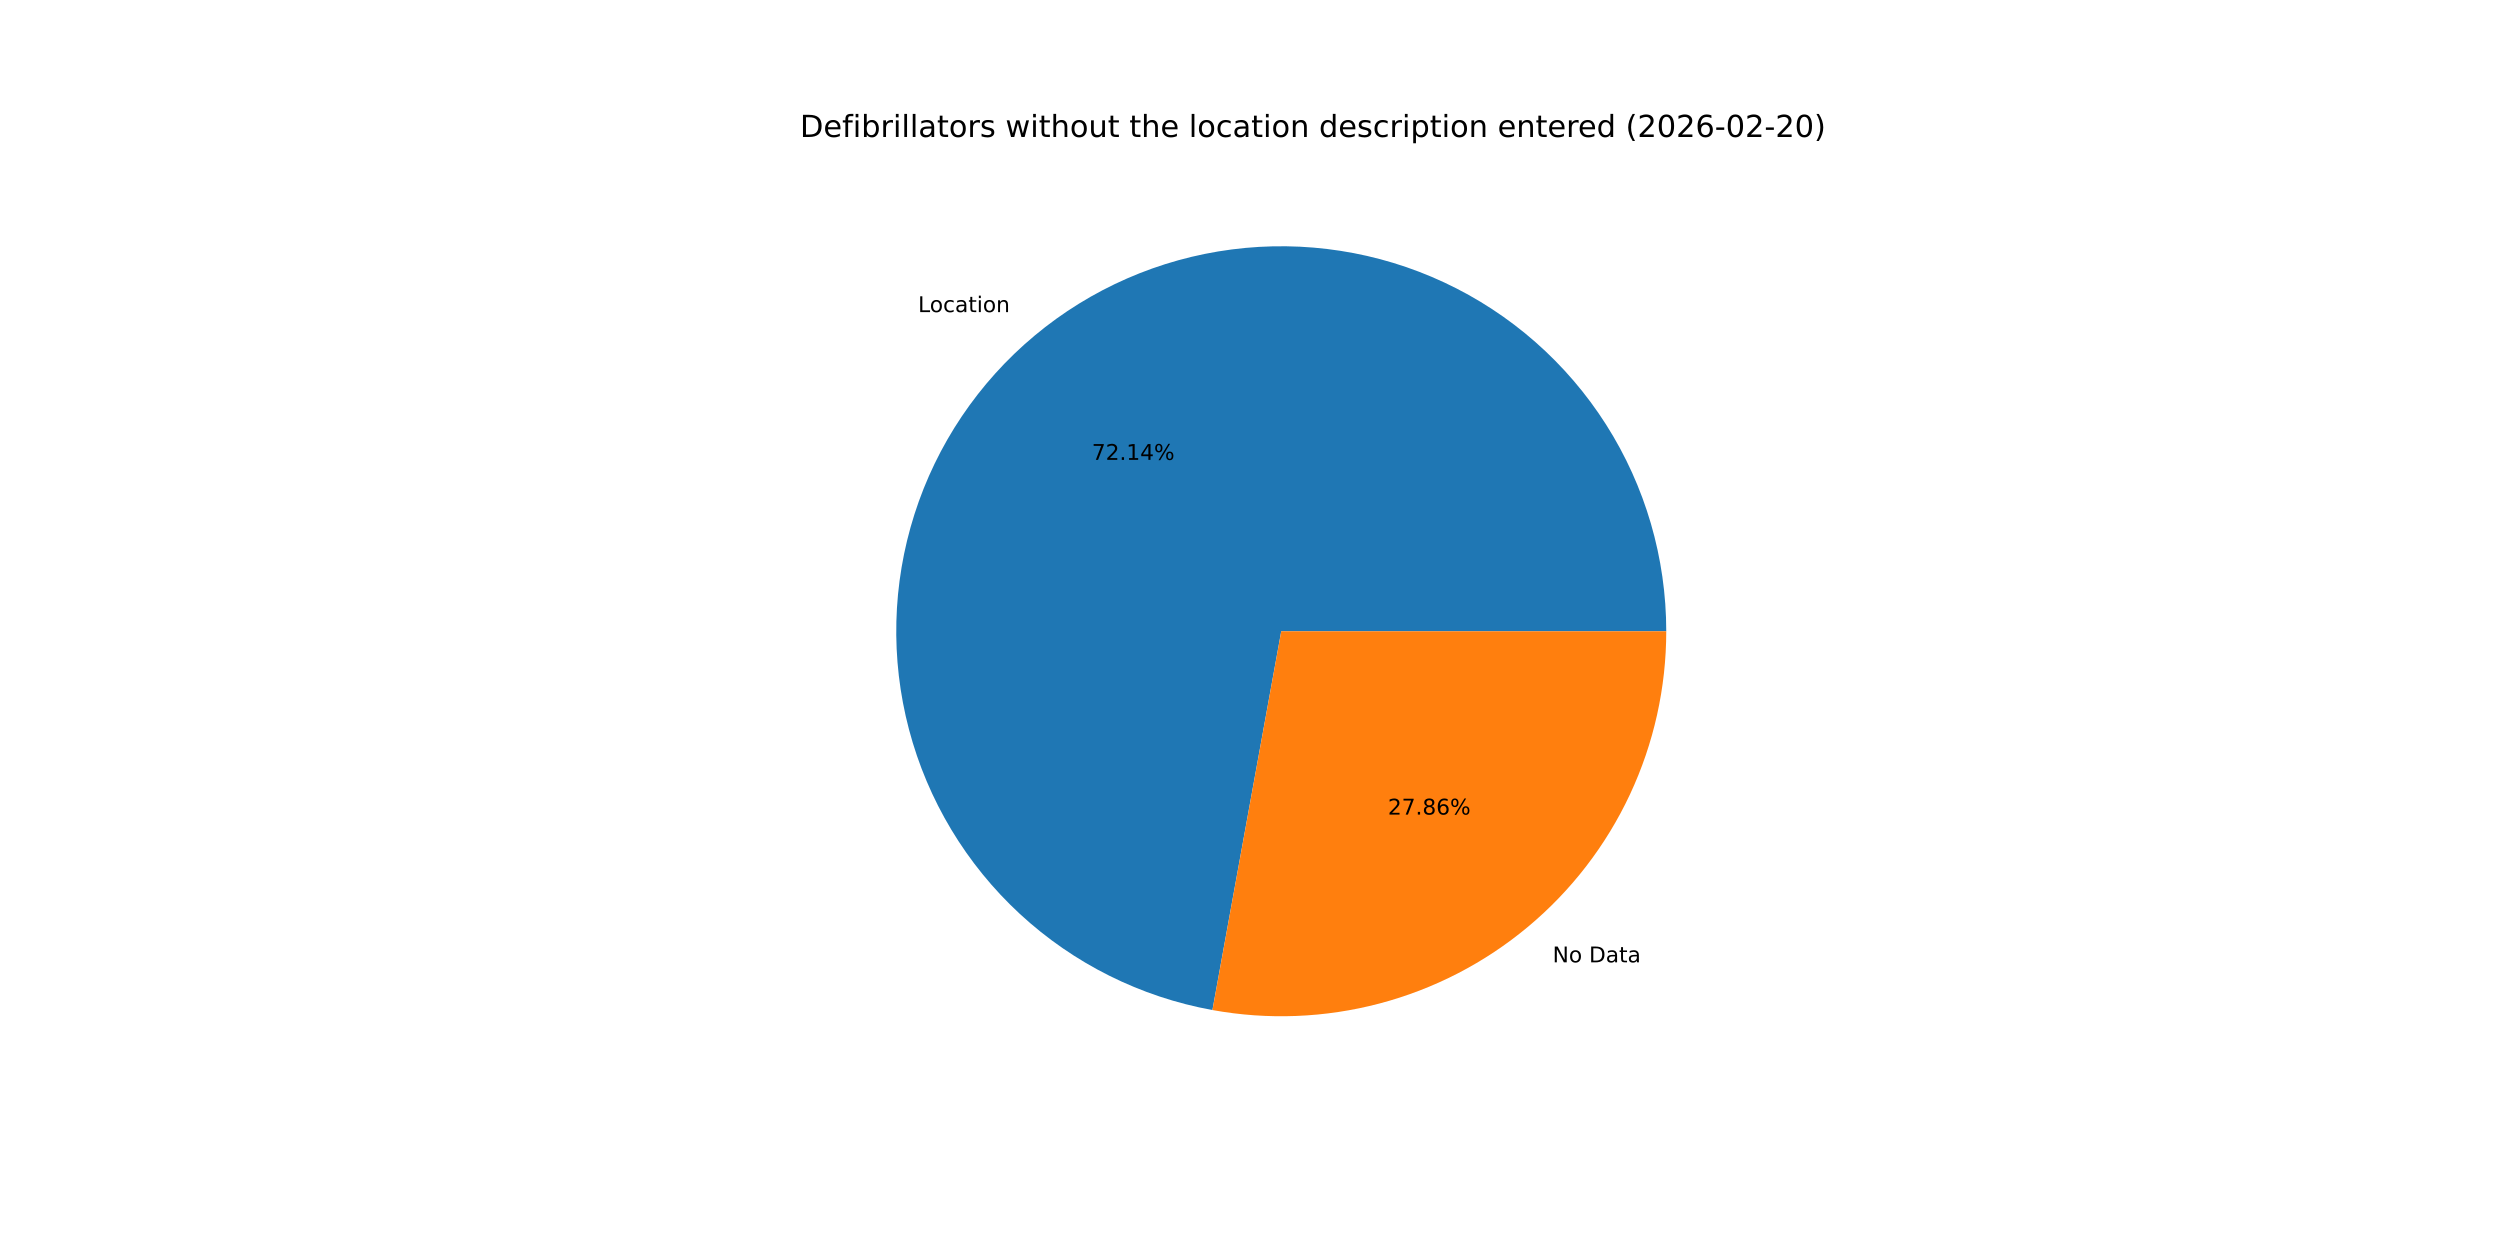
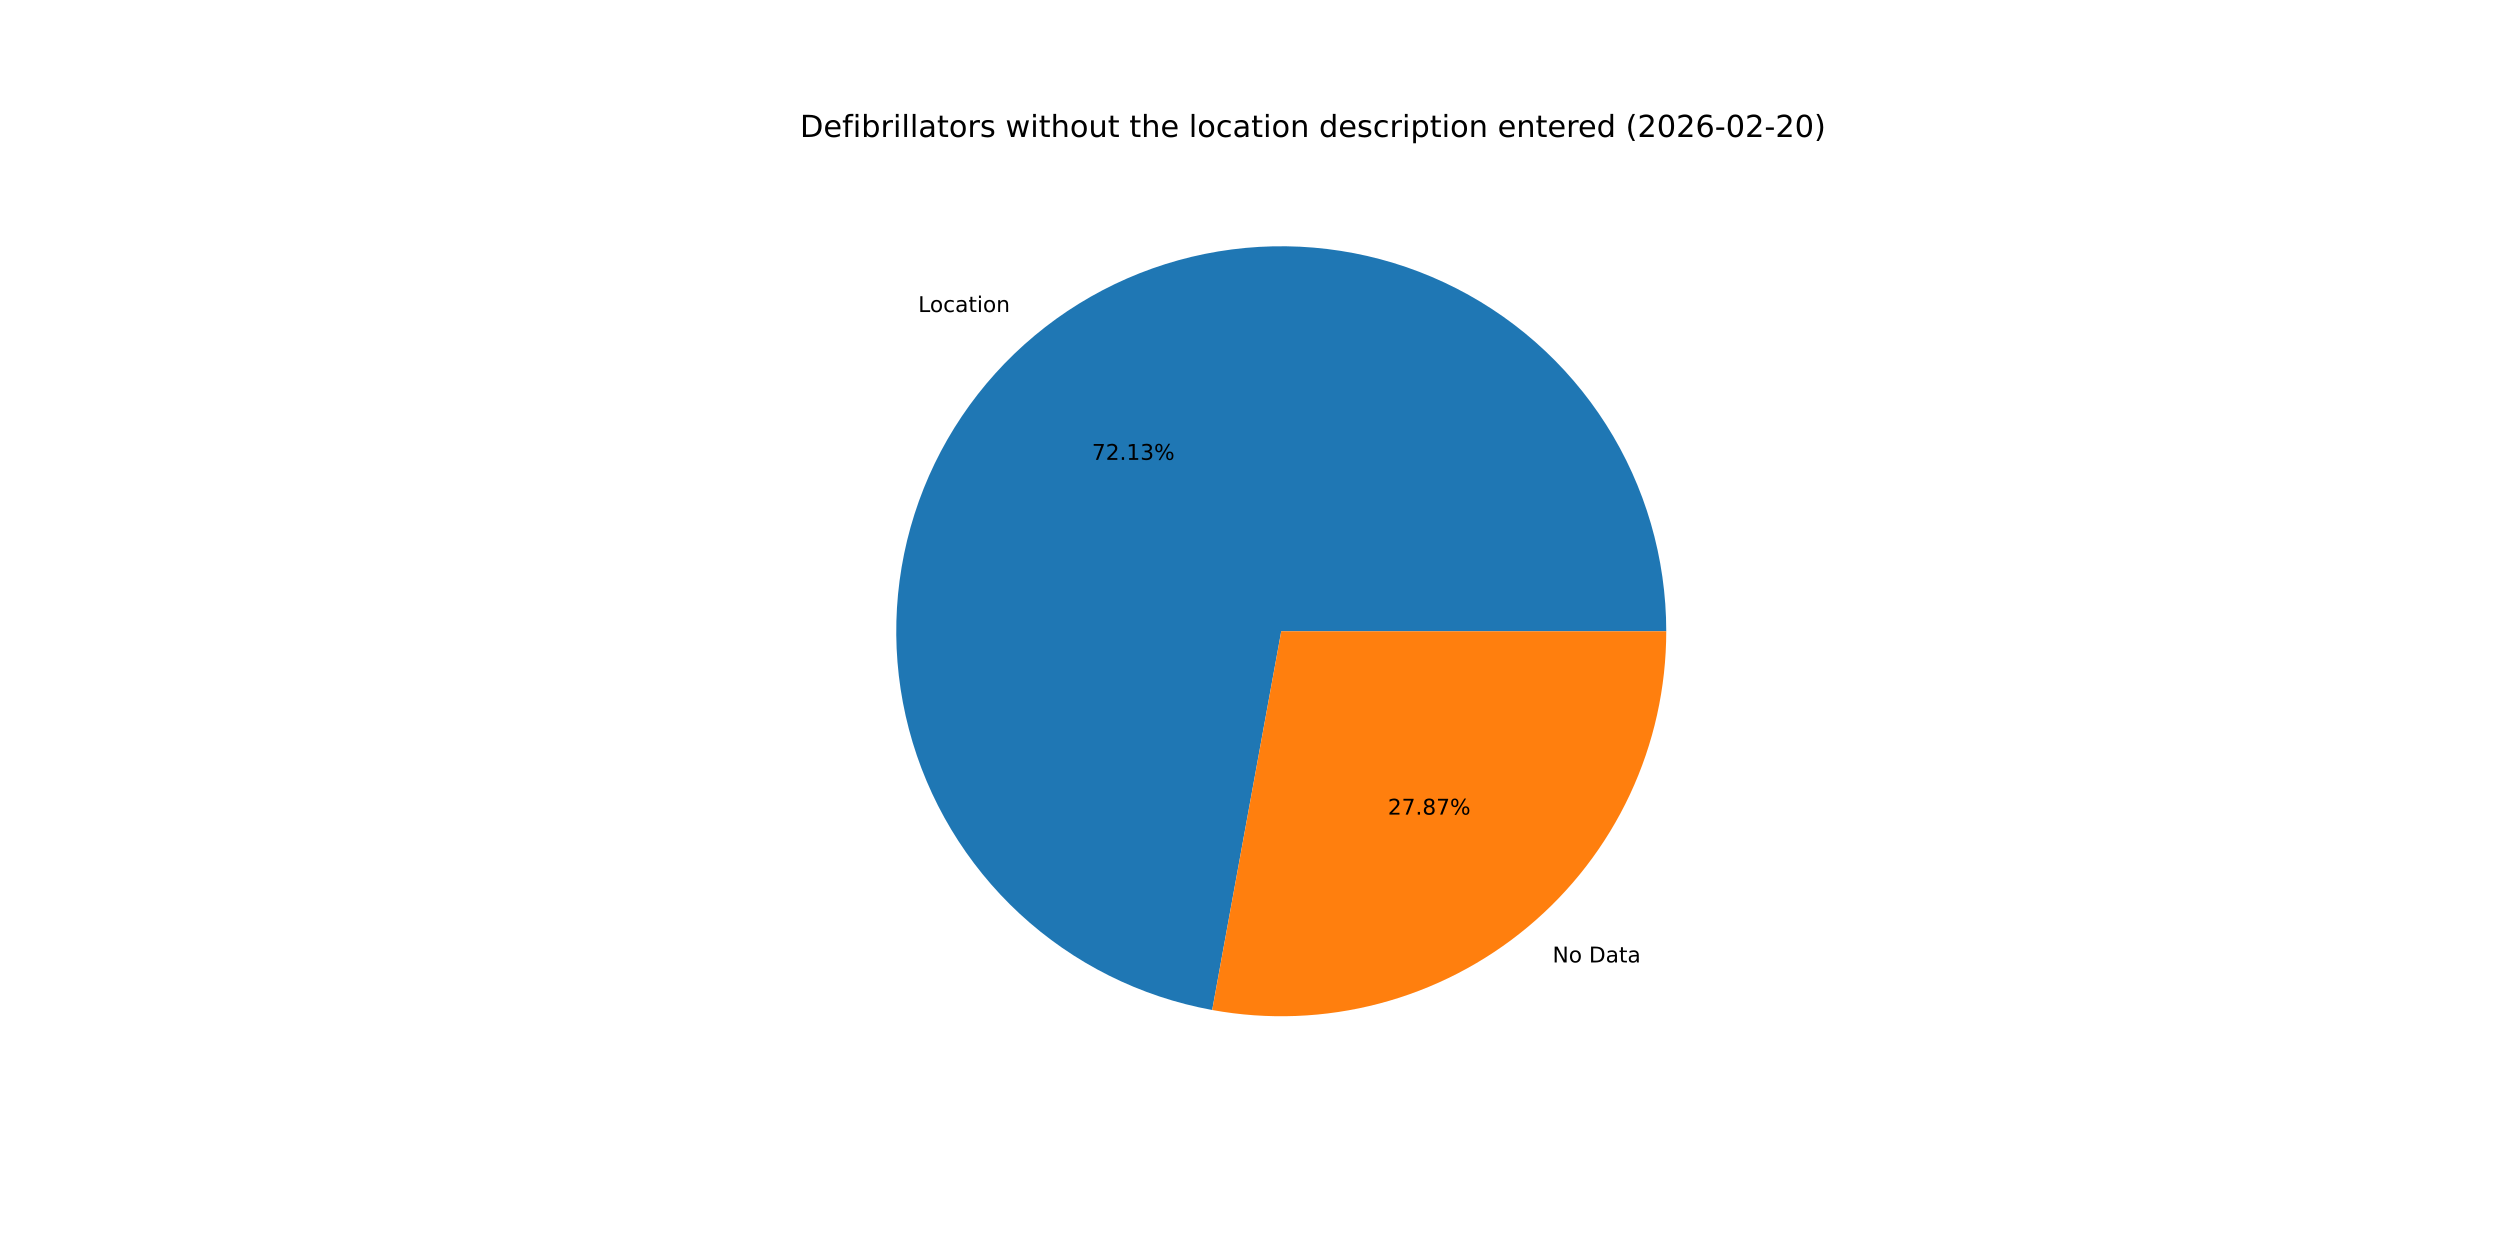
<svg xmlns="http://www.w3.org/2000/svg" xmlns:xlink="http://www.w3.org/1999/xlink" width="1152pt" height="576pt" viewBox="0 0 1152 576" version="1.1">
  <defs>
    <style type="text/css">*{stroke-linejoin: round; stroke-linecap: butt}</style>
  </defs>
  <g id="figure_1">
    <g id="patch_1">
      <path d="M 0 576  L 1152 576  L 1152 0  L 0 0  z " style="fill: #ffffff" />
    </g>
    <g id="axes_1">
      <g id="patch_2">
-         <path d="M 767.808 290.88  C 767.808 257.152 758.19 224.113 740.086 195.656  C 721.983 167.198 696.134 144.485 665.584 130.191  C 635.035 115.897 601.034 110.608 567.586 114.945  C 534.138 119.282 502.611 133.069 476.717 154.682  C 450.824 176.295 431.623 204.85 421.377 236.984  C 411.13 269.118 410.257 303.517 418.86 336.129  C 427.462 368.742 445.189 398.235 469.952 421.133  C 494.715 444.032 525.503 459.402 558.687 465.431  L 590.4 290.88  z " style="fill: #1f77b4" />
+         <path d="M 767.808 290.88  C 767.808 257.157 758.192 224.123 740.094 195.668  C 721.995 167.213 696.153 144.5 665.61 130.203  C 635.067 115.907 601.072 110.611 567.628 114.94  C 534.184 119.268 502.657 133.045 476.761 154.646  C 450.864 176.248 431.656 204.792 421.398 236.917  C 411.141 269.042 410.252 303.436 418.838 336.048  C 427.424 368.66 445.133 398.157 469.88 421.066  C 494.627 443.976 525.4 459.361 558.577 465.41  L 590.4 290.88  z " style="fill: #1f77b4" />
      </g>
      <g id="patch_3">
-         <path d="M 558.687 465.431  C 584.251 470.075 610.526 469.047 635.649 462.42  C 660.772 455.793 684.136 443.727 704.083 427.078  C 724.03 410.428 740.078 389.598 751.089 366.064  C 762.1 342.53 767.808 316.862 767.808 290.88  L 590.4 290.88  z " style="fill: #ff7f0e" />
+         <path d="M 558.577 465.41  C 584.147 470.073 610.432 469.059 635.568 462.442  C 660.703 455.824 684.08 443.763 704.039 427.114  C 723.999 410.465 740.058 389.631 751.077 366.09  C 762.096 342.549 767.808 316.872 767.808 290.88  L 590.4 290.88  z " style="fill: #ff7f0e" />
      </g>
      <g id="matplotlib.axis_1" />
      <g id="matplotlib.axis_2" />
      <g id="text_1">
-         <g transform="translate(423.0521 143.8218) scale(0.1 -0.1)">
+         <g transform="translate(423.0997 143.7821) scale(0.1 -0.1)">
          <defs>
            <path id="DejaVuSans-4c" d="M 628 4666  L 1259 4666  L 1259 531  L 3531 531  L 3531 0  L 628 0  L 628 4666  z " transform="scale(0.015625)" />
            <path id="DejaVuSans-6f" d="M 1959 3097  Q 1497 3097 1228 2736  Q 959 2375 959 1747  Q 959 1119 1226 758  Q 1494 397 1959 397  Q 2419 397 2687 759  Q 2956 1122 2956 1747  Q 2956 2369 2687 2733  Q 2419 3097 1959 3097  z M 1959 3584  Q 2709 3584 3137 3096  Q 3566 2609 3566 1747  Q 3566 888 3137 398  Q 2709 -91 1959 -91  Q 1206 -91 779 398  Q 353 888 353 1747  Q 353 2609 779 3096  Q 1206 3584 1959 3584  z " transform="scale(0.015625)" />
            <path id="DejaVuSans-63" d="M 3122 3366  L 3122 2828  Q 2878 2963 2633 3030  Q 2388 3097 2138 3097  Q 1578 3097 1268 2742  Q 959 2388 959 1747  Q 959 1106 1268 751  Q 1578 397 2138 397  Q 2388 397 2633 464  Q 2878 531 3122 666  L 3122 134  Q 2881 22 2623 -34  Q 2366 -91 2075 -91  Q 1284 -91 818 406  Q 353 903 353 1747  Q 353 2603 823 3093  Q 1294 3584 2113 3584  Q 2378 3584 2631 3529  Q 2884 3475 3122 3366  z " transform="scale(0.015625)" />
            <path id="DejaVuSans-61" d="M 2194 1759  Q 1497 1759 1228 1600  Q 959 1441 959 1056  Q 959 750 1161 570  Q 1363 391 1709 391  Q 2188 391 2477 730  Q 2766 1069 2766 1631  L 2766 1759  L 2194 1759  z M 3341 1997  L 3341 0  L 2766 0  L 2766 531  Q 2569 213 2275 61  Q 1981 -91 1556 -91  Q 1019 -91 701 211  Q 384 513 384 1019  Q 384 1609 779 1909  Q 1175 2209 1959 2209  L 2766 2209  L 2766 2266  Q 2766 2663 2505 2880  Q 2244 3097 1772 3097  Q 1472 3097 1187 3025  Q 903 2953 641 2809  L 641 3341  Q 956 3463 1253 3523  Q 1550 3584 1831 3584  Q 2591 3584 2966 3190  Q 3341 2797 3341 1997  z " transform="scale(0.015625)" />
            <path id="DejaVuSans-74" d="M 1172 4494  L 1172 3500  L 2356 3500  L 2356 3053  L 1172 3053  L 1172 1153  Q 1172 725 1289 603  Q 1406 481 1766 481  L 2356 481  L 2356 0  L 1766 0  Q 1100 0 847 248  Q 594 497 594 1153  L 594 3053  L 172 3053  L 172 3500  L 594 3500  L 594 4494  L 1172 4494  z " transform="scale(0.015625)" />
            <path id="DejaVuSans-69" d="M 603 3500  L 1178 3500  L 1178 0  L 603 0  L 603 3500  z M 603 4863  L 1178 4863  L 1178 4134  L 603 4134  L 603 4863  z " transform="scale(0.015625)" />
            <path id="DejaVuSans-6e" d="M 3513 2113  L 3513 0  L 2938 0  L 2938 2094  Q 2938 2591 2744 2837  Q 2550 3084 2163 3084  Q 1697 3084 1428 2787  Q 1159 2491 1159 1978  L 1159 0  L 581 0  L 581 3500  L 1159 3500  L 1159 2956  Q 1366 3272 1645 3428  Q 1925 3584 2291 3584  Q 2894 3584 3203 3211  Q 3513 2838 3513 2113  z " transform="scale(0.015625)" />
          </defs>
          <use xlink:href="#DejaVuSans-4c" />
          <use xlink:href="#DejaVuSans-6f" x="53.963" />
          <use xlink:href="#DejaVuSans-63" x="115.145" />
          <use xlink:href="#DejaVuSans-61" x="170.125" />
          <use xlink:href="#DejaVuSans-74" x="231.404" />
          <use xlink:href="#DejaVuSans-69" x="270.613" />
          <use xlink:href="#DejaVuSans-6f" x="298.396" />
          <use xlink:href="#DejaVuSans-6e" x="359.578" />
        </g>
      </g>
      <g id="text_2">
-         <g transform="translate(503.1255 211.9207) scale(0.1 -0.1)">
+         <g transform="translate(503.1515 211.8991) scale(0.1 -0.1)">
          <defs>
            <path id="DejaVuSans-37" d="M 525 4666  L 3525 4666  L 3525 4397  L 1831 0  L 1172 0  L 2766 4134  L 525 4134  L 525 4666  z " transform="scale(0.015625)" />
            <path id="DejaVuSans-32" d="M 1228 531  L 3431 531  L 3431 0  L 469 0  L 469 531  Q 828 903 1448 1529  Q 2069 2156 2228 2338  Q 2531 2678 2651 2914  Q 2772 3150 2772 3378  Q 2772 3750 2511 3984  Q 2250 4219 1831 4219  Q 1534 4219 1204 4116  Q 875 4013 500 3803  L 500 4441  Q 881 4594 1212 4672  Q 1544 4750 1819 4750  Q 2544 4750 2975 4387  Q 3406 4025 3406 3419  Q 3406 3131 3298 2873  Q 3191 2616 2906 2266  Q 2828 2175 2409 1742  Q 1991 1309 1228 531  z " transform="scale(0.015625)" />
            <path id="DejaVuSans-2e" d="M 684 794  L 1344 794  L 1344 0  L 684 0  L 684 794  z " transform="scale(0.015625)" />
            <path id="DejaVuSans-31" d="M 794 531  L 1825 531  L 1825 4091  L 703 3866  L 703 4441  L 1819 4666  L 2450 4666  L 2450 531  L 3481 531  L 3481 0  L 794 0  L 794 531  z " transform="scale(0.015625)" />
-             <path id="DejaVuSans-34" d="M 2419 4116  L 825 1625  L 2419 1625  L 2419 4116  z M 2253 4666  L 3047 4666  L 3047 1625  L 3713 1625  L 3713 1100  L 3047 1100  L 3047 0  L 2419 0  L 2419 1100  L 313 1100  L 313 1709  L 2253 4666  z " transform="scale(0.015625)" />
+             <path id="DejaVuSans-33" d="M 2597 2516  Q 3050 2419 3304 2112  Q 3559 1806 3559 1356  Q 3559 666 3084 287  Q 2609 -91 1734 -91  Q 1441 -91 1130 -33  Q 819 25 488 141  L 488 750  Q 750 597 1062 519  Q 1375 441 1716 441  Q 2309 441 2620 675  Q 2931 909 2931 1356  Q 2931 1769 2642 2001  Q 2353 2234 1838 2234  L 1294 2234  L 1294 2753  L 1863 2753  Q 2328 2753 2575 2939  Q 2822 3125 2822 3475  Q 2822 3834 2567 4026  Q 2313 4219 1838 4219  Q 1578 4219 1281 4162  Q 984 4106 628 3988  L 628 4550  Q 988 4650 1302 4700  Q 1616 4750 1894 4750  Q 2613 4750 3031 4423  Q 3450 4097 3450 3541  Q 3450 3153 3228 2886  Q 3006 2619 2597 2516  z " transform="scale(0.015625)" />
            <path id="DejaVuSans-25" d="M 4653 2053  Q 4381 2053 4226 1822  Q 4072 1591 4072 1178  Q 4072 772 4226 539  Q 4381 306 4653 306  Q 4919 306 5073 539  Q 5228 772 5228 1178  Q 5228 1588 5073 1820  Q 4919 2053 4653 2053  z M 4653 2450  Q 5147 2450 5437 2106  Q 5728 1763 5728 1178  Q 5728 594 5436 251  Q 5144 -91 4653 -91  Q 4153 -91 3862 251  Q 3572 594 3572 1178  Q 3572 1766 3864 2108  Q 4156 2450 4653 2450  z M 1428 4353  Q 1159 4353 1004 4120  Q 850 3888 850 3481  Q 850 3069 1003 2837  Q 1156 2606 1428 2606  Q 1700 2606 1854 2837  Q 2009 3069 2009 3481  Q 2009 3884 1853 4118  Q 1697 4353 1428 4353  z M 4250 4750  L 4750 4750  L 1831 -91  L 1331 -91  L 4250 4750  z M 1428 4750  Q 1922 4750 2215 4408  Q 2509 4066 2509 3481  Q 2509 2891 2217 2550  Q 1925 2209 1428 2209  Q 931 2209 642 2551  Q 353 2894 353 3481  Q 353 4063 643 4406  Q 934 4750 1428 4750  z " transform="scale(0.015625)" />
          </defs>
          <use xlink:href="#DejaVuSans-37" />
          <use xlink:href="#DejaVuSans-32" x="63.623" />
          <use xlink:href="#DejaVuSans-2e" x="127.246" />
          <use xlink:href="#DejaVuSans-31" x="159.033" />
-           <use xlink:href="#DejaVuSans-34" x="222.656" />
+           <use xlink:href="#DejaVuSans-33" x="222.656" />
          <use xlink:href="#DejaVuSans-25" x="286.279" />
        </g>
      </g>
      <g id="text_3">
-         <g transform="translate(715.451 443.4569) scale(0.1 -0.1)">
+         <g transform="translate(715.4034 443.4966) scale(0.1 -0.1)">
          <defs>
            <path id="DejaVuSans-4e" d="M 628 4666  L 1478 4666  L 3547 763  L 3547 4666  L 4159 4666  L 4159 0  L 3309 0  L 1241 3903  L 1241 0  L 628 0  L 628 4666  z " transform="scale(0.015625)" />
            <path id="DejaVuSans-20" transform="scale(0.015625)" />
            <path id="DejaVuSans-44" d="M 1259 4147  L 1259 519  L 2022 519  Q 2988 519 3436 956  Q 3884 1394 3884 2338  Q 3884 3275 3436 3711  Q 2988 4147 2022 4147  L 1259 4147  z M 628 4666  L 1925 4666  Q 3281 4666 3915 4102  Q 4550 3538 4550 2338  Q 4550 1131 3912 565  Q 3275 0 1925 0  L 628 0  L 628 4666  z " transform="scale(0.015625)" />
          </defs>
          <use xlink:href="#DejaVuSans-4e" />
          <use xlink:href="#DejaVuSans-6f" x="74.805" />
          <use xlink:href="#DejaVuSans-20" x="135.986" />
          <use xlink:href="#DejaVuSans-44" x="167.773" />
          <use xlink:href="#DejaVuSans-61" x="244.775" />
          <use xlink:href="#DejaVuSans-74" x="306.055" />
          <use xlink:href="#DejaVuSans-61" x="345.264" />
        </g>
      </g>
      <g id="text_4">
-         <g transform="translate(639.5448 375.358) scale(0.1 -0.1)">
+         <g transform="translate(639.5188 375.3797) scale(0.1 -0.1)">
          <defs>
            <path id="DejaVuSans-38" d="M 2034 2216  Q 1584 2216 1326 1975  Q 1069 1734 1069 1313  Q 1069 891 1326 650  Q 1584 409 2034 409  Q 2484 409 2743 651  Q 3003 894 3003 1313  Q 3003 1734 2745 1975  Q 2488 2216 2034 2216  z M 1403 2484  Q 997 2584 770 2862  Q 544 3141 544 3541  Q 544 4100 942 4425  Q 1341 4750 2034 4750  Q 2731 4750 3128 4425  Q 3525 4100 3525 3541  Q 3525 3141 3298 2862  Q 3072 2584 2669 2484  Q 3125 2378 3379 2068  Q 3634 1759 3634 1313  Q 3634 634 3220 271  Q 2806 -91 2034 -91  Q 1263 -91 848 271  Q 434 634 434 1313  Q 434 1759 690 2068  Q 947 2378 1403 2484  z M 1172 3481  Q 1172 3119 1398 2916  Q 1625 2713 2034 2713  Q 2441 2713 2670 2916  Q 2900 3119 2900 3481  Q 2900 3844 2670 4047  Q 2441 4250 2034 4250  Q 1625 4250 1398 4047  Q 1172 3844 1172 3481  z " transform="scale(0.015625)" />
-             <path id="DejaVuSans-36" d="M 2113 2584  Q 1688 2584 1439 2293  Q 1191 2003 1191 1497  Q 1191 994 1439 701  Q 1688 409 2113 409  Q 2538 409 2786 701  Q 3034 994 3034 1497  Q 3034 2003 2786 2293  Q 2538 2584 2113 2584  z M 3366 4563  L 3366 3988  Q 3128 4100 2886 4159  Q 2644 4219 2406 4219  Q 1781 4219 1451 3797  Q 1122 3375 1075 2522  Q 1259 2794 1537 2939  Q 1816 3084 2150 3084  Q 2853 3084 3261 2657  Q 3669 2231 3669 1497  Q 3669 778 3244 343  Q 2819 -91 2113 -91  Q 1303 -91 875 529  Q 447 1150 447 2328  Q 447 3434 972 4092  Q 1497 4750 2381 4750  Q 2619 4750 2861 4703  Q 3103 4656 3366 4563  z " transform="scale(0.015625)" />
          </defs>
          <use xlink:href="#DejaVuSans-32" />
          <use xlink:href="#DejaVuSans-37" x="63.623" />
          <use xlink:href="#DejaVuSans-2e" x="127.246" />
          <use xlink:href="#DejaVuSans-38" x="159.033" />
-           <use xlink:href="#DejaVuSans-36" x="222.656" />
+           <use xlink:href="#DejaVuSans-37" x="222.656" />
          <use xlink:href="#DejaVuSans-25" x="286.279" />
        </g>
      </g>
      <g id="text_5">
        <g transform="translate(368.64 63.12) scale(0.14 -0.14)">
          <defs>
            <path id="DejaVuSans-65" d="M 3597 1894  L 3597 1613  L 953 1613  Q 991 1019 1311 708  Q 1631 397 2203 397  Q 2534 397 2845 478  Q 3156 559 3463 722  L 3463 178  Q 3153 47 2828 -22  Q 2503 -91 2169 -91  Q 1331 -91 842 396  Q 353 884 353 1716  Q 353 2575 817 3079  Q 1281 3584 2069 3584  Q 2775 3584 3186 3129  Q 3597 2675 3597 1894  z M 3022 2063  Q 3016 2534 2758 2815  Q 2500 3097 2075 3097  Q 1594 3097 1305 2825  Q 1016 2553 972 2059  L 3022 2063  z " transform="scale(0.015625)" />
            <path id="DejaVuSans-66" d="M 2375 4863  L 2375 4384  L 1825 4384  Q 1516 4384 1395 4259  Q 1275 4134 1275 3809  L 1275 3500  L 2222 3500  L 2222 3053  L 1275 3053  L 1275 0  L 697 0  L 697 3053  L 147 3053  L 147 3500  L 697 3500  L 697 3744  Q 697 4328 969 4595  Q 1241 4863 1831 4863  L 2375 4863  z " transform="scale(0.015625)" />
            <path id="DejaVuSans-62" d="M 3116 1747  Q 3116 2381 2855 2742  Q 2594 3103 2138 3103  Q 1681 3103 1420 2742  Q 1159 2381 1159 1747  Q 1159 1113 1420 752  Q 1681 391 2138 391  Q 2594 391 2855 752  Q 3116 1113 3116 1747  z M 1159 2969  Q 1341 3281 1617 3432  Q 1894 3584 2278 3584  Q 2916 3584 3314 3078  Q 3713 2572 3713 1747  Q 3713 922 3314 415  Q 2916 -91 2278 -91  Q 1894 -91 1617 61  Q 1341 213 1159 525  L 1159 0  L 581 0  L 581 4863  L 1159 4863  L 1159 2969  z " transform="scale(0.015625)" />
            <path id="DejaVuSans-72" d="M 2631 2963  Q 2534 3019 2420 3045  Q 2306 3072 2169 3072  Q 1681 3072 1420 2755  Q 1159 2438 1159 1844  L 1159 0  L 581 0  L 581 3500  L 1159 3500  L 1159 2956  Q 1341 3275 1631 3429  Q 1922 3584 2338 3584  Q 2397 3584 2469 3576  Q 2541 3569 2628 3553  L 2631 2963  z " transform="scale(0.015625)" />
            <path id="DejaVuSans-6c" d="M 603 4863  L 1178 4863  L 1178 0  L 603 0  L 603 4863  z " transform="scale(0.015625)" />
            <path id="DejaVuSans-73" d="M 2834 3397  L 2834 2853  Q 2591 2978 2328 3040  Q 2066 3103 1784 3103  Q 1356 3103 1142 2972  Q 928 2841 928 2578  Q 928 2378 1081 2264  Q 1234 2150 1697 2047  L 1894 2003  Q 2506 1872 2764 1633  Q 3022 1394 3022 966  Q 3022 478 2636 193  Q 2250 -91 1575 -91  Q 1294 -91 989 -36  Q 684 19 347 128  L 347 722  Q 666 556 975 473  Q 1284 391 1588 391  Q 1994 391 2212 530  Q 2431 669 2431 922  Q 2431 1156 2273 1281  Q 2116 1406 1581 1522  L 1381 1569  Q 847 1681 609 1914  Q 372 2147 372 2553  Q 372 3047 722 3315  Q 1072 3584 1716 3584  Q 2034 3584 2315 3537  Q 2597 3491 2834 3397  z " transform="scale(0.015625)" />
            <path id="DejaVuSans-77" d="M 269 3500  L 844 3500  L 1563 769  L 2278 3500  L 2956 3500  L 3675 769  L 4391 3500  L 4966 3500  L 4050 0  L 3372 0  L 2619 2869  L 1863 0  L 1184 0  L 269 3500  z " transform="scale(0.015625)" />
            <path id="DejaVuSans-68" d="M 3513 2113  L 3513 0  L 2938 0  L 2938 2094  Q 2938 2591 2744 2837  Q 2550 3084 2163 3084  Q 1697 3084 1428 2787  Q 1159 2491 1159 1978  L 1159 0  L 581 0  L 581 4863  L 1159 4863  L 1159 2956  Q 1366 3272 1645 3428  Q 1925 3584 2291 3584  Q 2894 3584 3203 3211  Q 3513 2838 3513 2113  z " transform="scale(0.015625)" />
            <path id="DejaVuSans-75" d="M 544 1381  L 544 3500  L 1119 3500  L 1119 1403  Q 1119 906 1312 657  Q 1506 409 1894 409  Q 2359 409 2629 706  Q 2900 1003 2900 1516  L 2900 3500  L 3475 3500  L 3475 0  L 2900 0  L 2900 538  Q 2691 219 2414 64  Q 2138 -91 1772 -91  Q 1169 -91 856 284  Q 544 659 544 1381  z M 1991 3584  L 1991 3584  z " transform="scale(0.015625)" />
            <path id="DejaVuSans-64" d="M 2906 2969  L 2906 4863  L 3481 4863  L 3481 0  L 2906 0  L 2906 525  Q 2725 213 2448 61  Q 2172 -91 1784 -91  Q 1150 -91 751 415  Q 353 922 353 1747  Q 353 2572 751 3078  Q 1150 3584 1784 3584  Q 2172 3584 2448 3432  Q 2725 3281 2906 2969  z M 947 1747  Q 947 1113 1208 752  Q 1469 391 1925 391  Q 2381 391 2643 752  Q 2906 1113 2906 1747  Q 2906 2381 2643 2742  Q 2381 3103 1925 3103  Q 1469 3103 1208 2742  Q 947 2381 947 1747  z " transform="scale(0.015625)" />
            <path id="DejaVuSans-70" d="M 1159 525  L 1159 -1331  L 581 -1331  L 581 3500  L 1159 3500  L 1159 2969  Q 1341 3281 1617 3432  Q 1894 3584 2278 3584  Q 2916 3584 3314 3078  Q 3713 2572 3713 1747  Q 3713 922 3314 415  Q 2916 -91 2278 -91  Q 1894 -91 1617 61  Q 1341 213 1159 525  z M 3116 1747  Q 3116 2381 2855 2742  Q 2594 3103 2138 3103  Q 1681 3103 1420 2742  Q 1159 2381 1159 1747  Q 1159 1113 1420 752  Q 1681 391 2138 391  Q 2594 391 2855 752  Q 3116 1113 3116 1747  z " transform="scale(0.015625)" />
            <path id="DejaVuSans-28" d="M 1984 4856  Q 1566 4138 1362 3434  Q 1159 2731 1159 2009  Q 1159 1288 1364 580  Q 1569 -128 1984 -844  L 1484 -844  Q 1016 -109 783 600  Q 550 1309 550 2009  Q 550 2706 781 3412  Q 1013 4119 1484 4856  L 1984 4856  z " transform="scale(0.015625)" />
            <path id="DejaVuSans-30" d="M 2034 4250  Q 1547 4250 1301 3770  Q 1056 3291 1056 2328  Q 1056 1369 1301 889  Q 1547 409 2034 409  Q 2525 409 2770 889  Q 3016 1369 3016 2328  Q 3016 3291 2770 3770  Q 2525 4250 2034 4250  z M 2034 4750  Q 2819 4750 3233 4129  Q 3647 3509 3647 2328  Q 3647 1150 3233 529  Q 2819 -91 2034 -91  Q 1250 -91 836 529  Q 422 1150 422 2328  Q 422 3509 836 4129  Q 1250 4750 2034 4750  z " transform="scale(0.015625)" />
+             <path id="DejaVuSans-36" d="M 2113 2584  Q 1688 2584 1439 2293  Q 1191 2003 1191 1497  Q 1191 994 1439 701  Q 1688 409 2113 409  Q 2538 409 2786 701  Q 3034 994 3034 1497  Q 3034 2003 2786 2293  Q 2538 2584 2113 2584  z M 3366 4563  L 3366 3988  Q 3128 4100 2886 4159  Q 2644 4219 2406 4219  Q 1781 4219 1451 3797  Q 1122 3375 1075 2522  Q 1259 2794 1537 2939  Q 1816 3084 2150 3084  Q 2853 3084 3261 2657  Q 3669 2231 3669 1497  Q 3669 778 3244 343  Q 2819 -91 2113 -91  Q 1303 -91 875 529  Q 447 1150 447 2328  Q 447 3434 972 4092  Q 1497 4750 2381 4750  Q 2619 4750 2861 4703  Q 3103 4656 3366 4563  z " transform="scale(0.015625)" />
            <path id="DejaVuSans-2d" d="M 313 2009  L 1997 2009  L 1997 1497  L 313 1497  L 313 2009  z " transform="scale(0.015625)" />
            <path id="DejaVuSans-29" d="M 513 4856  L 1013 4856  Q 1481 4119 1714 3412  Q 1947 2706 1947 2009  Q 1947 1309 1714 600  Q 1481 -109 1013 -844  L 513 -844  Q 928 -128 1133 580  Q 1338 1288 1338 2009  Q 1338 2731 1133 3434  Q 928 4138 513 4856  z " transform="scale(0.015625)" />
          </defs>
          <use xlink:href="#DejaVuSans-44" />
          <use xlink:href="#DejaVuSans-65" x="77.002" />
          <use xlink:href="#DejaVuSans-66" x="138.525" />
          <use xlink:href="#DejaVuSans-69" x="173.73" />
          <use xlink:href="#DejaVuSans-62" x="201.514" />
          <use xlink:href="#DejaVuSans-72" x="264.99" />
          <use xlink:href="#DejaVuSans-69" x="306.104" />
          <use xlink:href="#DejaVuSans-6c" x="333.887" />
          <use xlink:href="#DejaVuSans-6c" x="361.67" />
          <use xlink:href="#DejaVuSans-61" x="389.453" />
          <use xlink:href="#DejaVuSans-74" x="450.732" />
          <use xlink:href="#DejaVuSans-6f" x="489.941" />
          <use xlink:href="#DejaVuSans-72" x="551.123" />
          <use xlink:href="#DejaVuSans-73" x="592.236" />
          <use xlink:href="#DejaVuSans-20" x="644.336" />
          <use xlink:href="#DejaVuSans-77" x="676.123" />
          <use xlink:href="#DejaVuSans-69" x="757.91" />
          <use xlink:href="#DejaVuSans-74" x="785.693" />
          <use xlink:href="#DejaVuSans-68" x="824.902" />
          <use xlink:href="#DejaVuSans-6f" x="888.281" />
          <use xlink:href="#DejaVuSans-75" x="949.463" />
          <use xlink:href="#DejaVuSans-74" x="1012.842" />
          <use xlink:href="#DejaVuSans-20" x="1052.051" />
          <use xlink:href="#DejaVuSans-74" x="1083.838" />
          <use xlink:href="#DejaVuSans-68" x="1123.047" />
          <use xlink:href="#DejaVuSans-65" x="1186.426" />
          <use xlink:href="#DejaVuSans-20" x="1247.949" />
          <use xlink:href="#DejaVuSans-6c" x="1279.736" />
          <use xlink:href="#DejaVuSans-6f" x="1307.52" />
          <use xlink:href="#DejaVuSans-63" x="1368.701" />
          <use xlink:href="#DejaVuSans-61" x="1423.682" />
          <use xlink:href="#DejaVuSans-74" x="1484.961" />
          <use xlink:href="#DejaVuSans-69" x="1524.17" />
          <use xlink:href="#DejaVuSans-6f" x="1551.953" />
          <use xlink:href="#DejaVuSans-6e" x="1613.135" />
          <use xlink:href="#DejaVuSans-20" x="1676.514" />
          <use xlink:href="#DejaVuSans-64" x="1708.301" />
          <use xlink:href="#DejaVuSans-65" x="1771.777" />
          <use xlink:href="#DejaVuSans-73" x="1833.301" />
          <use xlink:href="#DejaVuSans-63" x="1885.4" />
          <use xlink:href="#DejaVuSans-72" x="1940.381" />
          <use xlink:href="#DejaVuSans-69" x="1981.494" />
          <use xlink:href="#DejaVuSans-70" x="2009.277" />
          <use xlink:href="#DejaVuSans-74" x="2072.754" />
          <use xlink:href="#DejaVuSans-69" x="2111.963" />
          <use xlink:href="#DejaVuSans-6f" x="2139.746" />
          <use xlink:href="#DejaVuSans-6e" x="2200.928" />
          <use xlink:href="#DejaVuSans-20" x="2264.307" />
          <use xlink:href="#DejaVuSans-65" x="2296.094" />
          <use xlink:href="#DejaVuSans-6e" x="2357.617" />
          <use xlink:href="#DejaVuSans-74" x="2420.996" />
          <use xlink:href="#DejaVuSans-65" x="2460.205" />
          <use xlink:href="#DejaVuSans-72" x="2521.729" />
          <use xlink:href="#DejaVuSans-65" x="2560.592" />
          <use xlink:href="#DejaVuSans-64" x="2622.115" />
          <use xlink:href="#DejaVuSans-20" x="2685.592" />
          <use xlink:href="#DejaVuSans-28" x="2717.379" />
          <use xlink:href="#DejaVuSans-32" x="2756.393" />
          <use xlink:href="#DejaVuSans-30" x="2820.016" />
          <use xlink:href="#DejaVuSans-32" x="2883.639" />
          <use xlink:href="#DejaVuSans-36" x="2947.262" />
          <use xlink:href="#DejaVuSans-2d" x="3010.885" />
          <use xlink:href="#DejaVuSans-30" x="3046.969" />
          <use xlink:href="#DejaVuSans-32" x="3110.592" />
          <use xlink:href="#DejaVuSans-2d" x="3174.215" />
          <use xlink:href="#DejaVuSans-32" x="3210.299" />
          <use xlink:href="#DejaVuSans-30" x="3273.922" />
          <use xlink:href="#DejaVuSans-29" x="3337.545" />
        </g>
      </g>
    </g>
  </g>
</svg>
